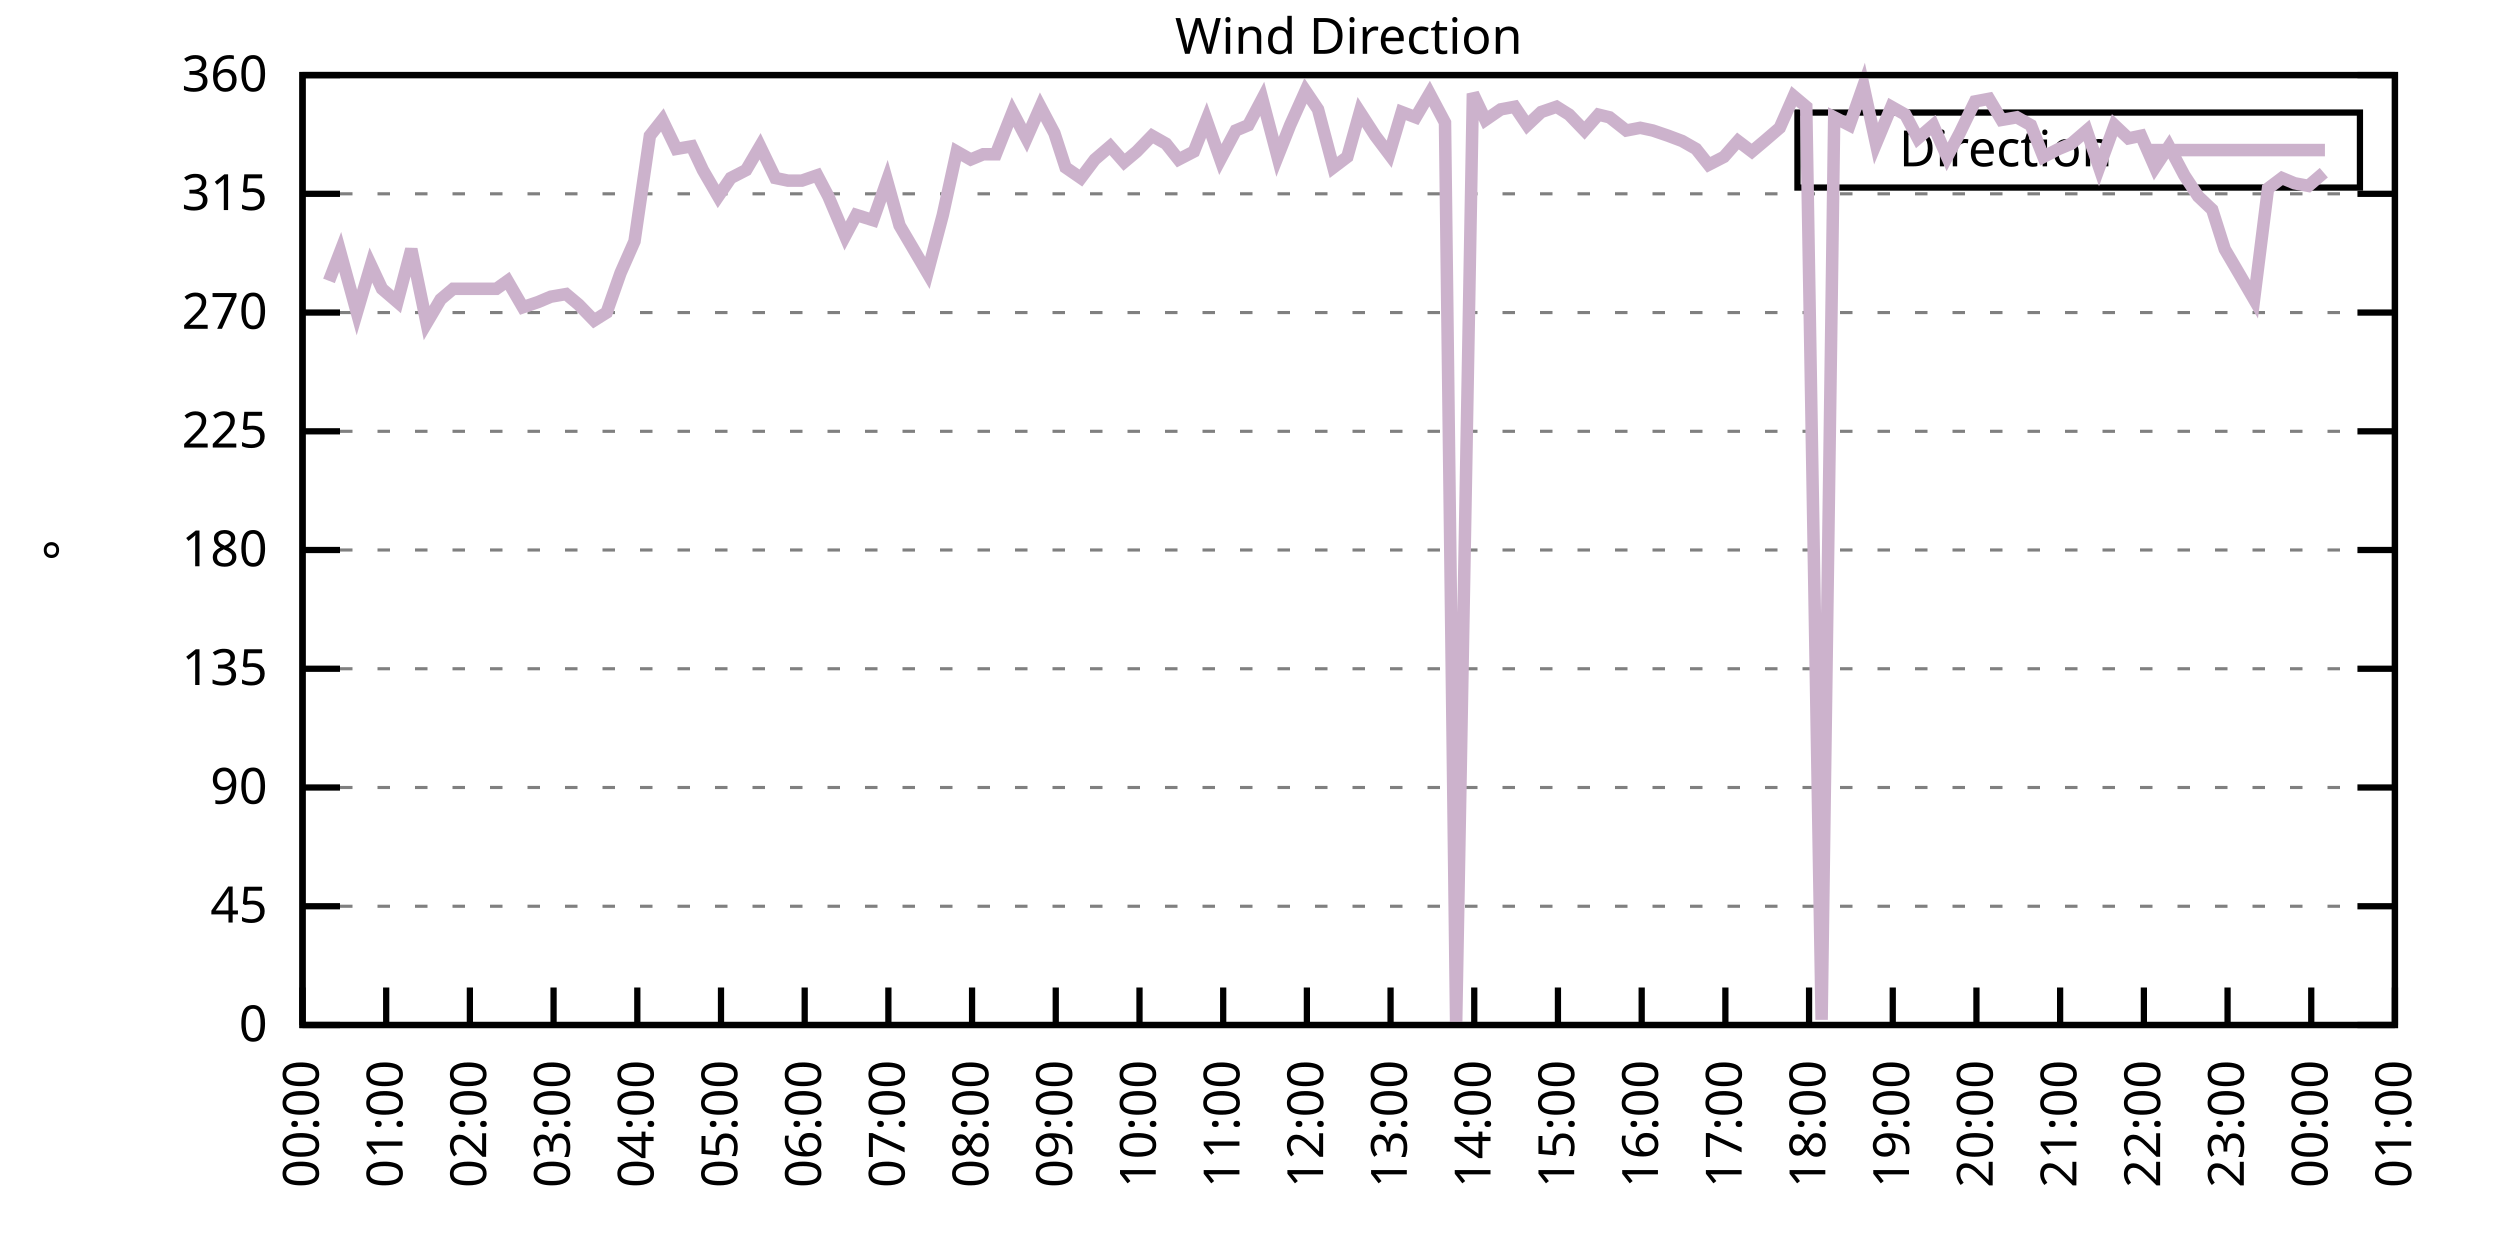
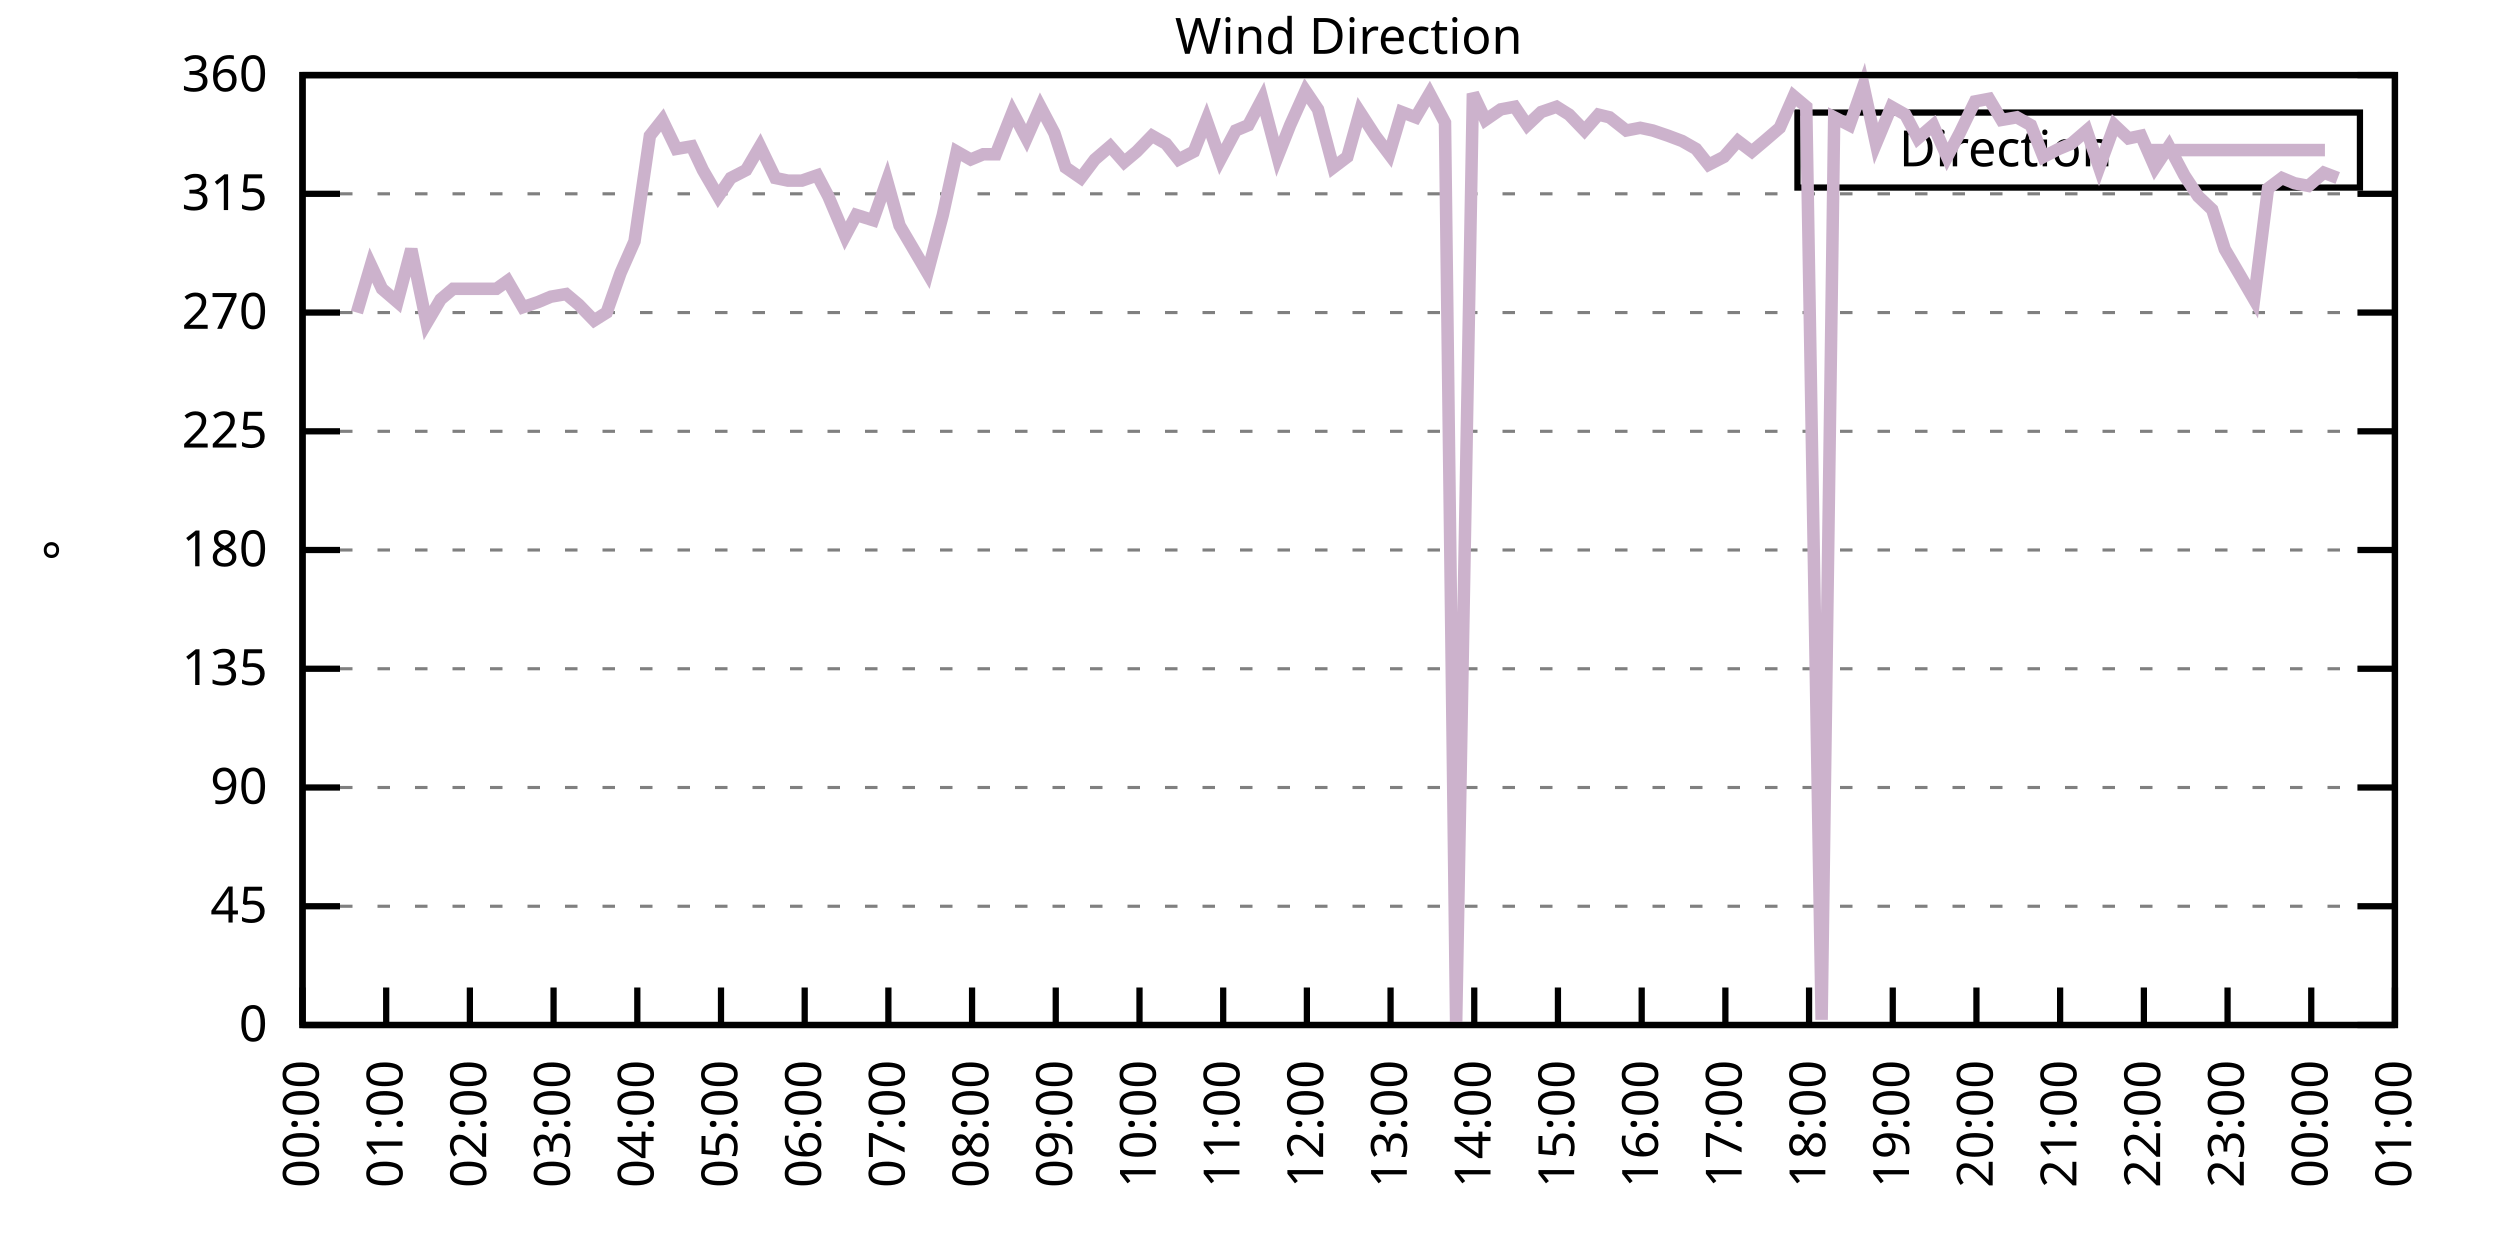
<svg xmlns="http://www.w3.org/2000/svg" xmlns:xlink="http://www.w3.org/1999/xlink" width="400" height="200" viewBox="0 0 400 200">
  <g id="gnuplot_canvas">
    <rect x="0" y="0" width="400" height="200" fill="none" />
    <defs>
      <circle id="gpDot" r="0.5" stroke-width="0.5" stroke="currentColor" />
      <path id="gpPt0" stroke-width="0.333" stroke="currentColor" d="M-1,0 h2 M0,-1 v2" />
      <path id="gpPt1" stroke-width="0.333" stroke="currentColor" d="M-1,-1 L1,1 M1,-1 L-1,1" />
      <path id="gpPt2" stroke-width="0.333" stroke="currentColor" d="M-1,0 L1,0 M0,-1 L0,1 M-1,-1 L1,1 M-1,1 L1,-1" />
      <rect id="gpPt3" stroke-width="0.333" stroke="currentColor" x="-1" y="-1" width="2" height="2" />
      <rect id="gpPt4" stroke-width="0.333" stroke="currentColor" fill="currentColor" x="-1" y="-1" width="2" height="2" />
      <circle id="gpPt5" stroke-width="0.333" stroke="currentColor" cx="0" cy="0" r="1" />
      <use xlink:href="#gpPt5" id="gpPt6" fill="currentColor" stroke="none" />
      <path id="gpPt7" stroke-width="0.333" stroke="currentColor" d="M0,-1.33 L-1.33,0.67 L1.33,0.67 z" />
      <use xlink:href="#gpPt7" id="gpPt8" fill="currentColor" stroke="none" />
      <use xlink:href="#gpPt7" id="gpPt9" stroke="currentColor" transform="rotate(180)" />
      <use xlink:href="#gpPt9" id="gpPt10" fill="currentColor" stroke="none" />
      <use xlink:href="#gpPt3" id="gpPt11" stroke="currentColor" transform="rotate(45)" />
      <use xlink:href="#gpPt11" id="gpPt12" fill="currentColor" stroke="none" />
      <path id="gpPt13" stroke-width="0.333" stroke="currentColor" d="M0,1.330 L1.265,0.411 L0.782,-1.067 L-0.782,-1.076 L-1.265,0.411 z" />
      <use xlink:href="#gpPt13" id="gpPt14" fill="currentColor" stroke="none" />
      <filter id="textbox" filterUnits="objectBoundingBox" x="0" y="0" height="1" width="1">
        <feFlood flood-color="white" flood-opacity="1" result="bgnd" />
        <feComposite in="SourceGraphic" in2="bgnd" operator="atop" />
      </filter>
      <filter id="greybox" filterUnits="objectBoundingBox" x="0" y="0" height="1" width="1">
        <feFlood flood-color="lightgrey" flood-opacity="1" result="grey" />
        <feComposite in="SourceGraphic" in2="grey" operator="atop" />
      </filter>
    </defs>
    <g fill="none" color="white" stroke="currentColor" stroke-width="1.00" stroke-linecap="butt" stroke-linejoin="miter">
</g>
    <g fill="none" color="black" stroke="currentColor" stroke-width="1.00" stroke-linecap="butt" stroke-linejoin="miter">
      <g stroke="none" shape-rendering="crispEdges">
        <polygon fill="rgb(255, 255, 255)" points="48.40,164.00 383.18,164.00 383.18,12.02 48.40,12.02 " />
      </g>
    </g>
    <g fill="none" color="black" stroke="currentColor" stroke-width="1.00" stroke-linecap="butt" stroke-linejoin="miter">
</g>
    <g fill="none" color="black" stroke="black" stroke-width="0.50" stroke-linecap="butt" stroke-linejoin="miter">
</g>
    <g fill="none" color="gray" stroke="currentColor" stroke-width="0.50" stroke-linecap="butt" stroke-linejoin="miter">
      <path stroke="gray" stroke-dasharray="2,4" class="gridline" d="M48.40,164.00 L383.19,164.00  " />
    </g>
    <g fill="none" color="gray" stroke="gray" stroke-width="1.00" stroke-linecap="butt" stroke-linejoin="miter">
</g>
    <g fill="none" color="black" stroke="currentColor" stroke-width="1.00" stroke-linecap="butt" stroke-linejoin="miter">
      <path stroke="black" d="M48.40,164.00 L54.40,164.00 M383.19,164.00 L377.19,164.00  " />
      <g transform="translate(42.80,166.60)" stroke="none" fill="black" font-family="Sans" font-size="8.00" text-anchor="end">
        <text>
          <tspan font-family="Sans"> 0</tspan>
        </text>
      </g>
    </g>
    <g fill="none" color="black" stroke="currentColor" stroke-width="1.00" stroke-linecap="butt" stroke-linejoin="miter">
</g>
    <g fill="none" color="black" stroke="black" stroke-width="0.50" stroke-linecap="butt" stroke-linejoin="miter">
</g>
    <g fill="none" color="gray" stroke="currentColor" stroke-width="0.50" stroke-linecap="butt" stroke-linejoin="miter">
      <path stroke="gray" stroke-dasharray="2,4" class="gridline" d="M48.40,145.00 L383.19,145.00  " />
    </g>
    <g fill="none" color="gray" stroke="gray" stroke-width="1.00" stroke-linecap="butt" stroke-linejoin="miter">
</g>
    <g fill="none" color="black" stroke="currentColor" stroke-width="1.00" stroke-linecap="butt" stroke-linejoin="miter">
      <path stroke="black" d="M48.40,145.00 L54.40,145.00 M383.19,145.00 L377.19,145.00  " />
      <g transform="translate(42.80,147.60)" stroke="none" fill="black" font-family="Sans" font-size="8.00" text-anchor="end">
        <text>
          <tspan font-family="Sans"> 45</tspan>
        </text>
      </g>
    </g>
    <g fill="none" color="black" stroke="currentColor" stroke-width="1.00" stroke-linecap="butt" stroke-linejoin="miter">
</g>
    <g fill="none" color="black" stroke="black" stroke-width="0.50" stroke-linecap="butt" stroke-linejoin="miter">
</g>
    <g fill="none" color="gray" stroke="currentColor" stroke-width="0.50" stroke-linecap="butt" stroke-linejoin="miter">
      <path stroke="gray" stroke-dasharray="2,4" class="gridline" d="M48.40,126.00 L383.19,126.00  " />
    </g>
    <g fill="none" color="gray" stroke="gray" stroke-width="1.00" stroke-linecap="butt" stroke-linejoin="miter">
</g>
    <g fill="none" color="black" stroke="currentColor" stroke-width="1.00" stroke-linecap="butt" stroke-linejoin="miter">
      <path stroke="black" d="M48.40,126.00 L54.40,126.00 M383.19,126.00 L377.19,126.00  " />
      <g transform="translate(42.80,128.60)" stroke="none" fill="black" font-family="Sans" font-size="8.00" text-anchor="end">
        <text>
          <tspan font-family="Sans"> 90</tspan>
        </text>
      </g>
    </g>
    <g fill="none" color="black" stroke="currentColor" stroke-width="1.00" stroke-linecap="butt" stroke-linejoin="miter">
</g>
    <g fill="none" color="black" stroke="black" stroke-width="0.50" stroke-linecap="butt" stroke-linejoin="miter">
</g>
    <g fill="none" color="gray" stroke="currentColor" stroke-width="0.50" stroke-linecap="butt" stroke-linejoin="miter">
      <path stroke="gray" stroke-dasharray="2,4" class="gridline" d="M48.40,107.00 L383.19,107.00  " />
    </g>
    <g fill="none" color="gray" stroke="gray" stroke-width="1.00" stroke-linecap="butt" stroke-linejoin="miter">
</g>
    <g fill="none" color="black" stroke="currentColor" stroke-width="1.00" stroke-linecap="butt" stroke-linejoin="miter">
      <path stroke="black" d="M48.40,107.00 L54.40,107.00 M383.19,107.00 L377.19,107.00  " />
      <g transform="translate(42.80,109.60)" stroke="none" fill="black" font-family="Sans" font-size="8.00" text-anchor="end">
        <text>
          <tspan font-family="Sans"> 135</tspan>
        </text>
      </g>
    </g>
    <g fill="none" color="black" stroke="currentColor" stroke-width="1.00" stroke-linecap="butt" stroke-linejoin="miter">
</g>
    <g fill="none" color="black" stroke="black" stroke-width="0.50" stroke-linecap="butt" stroke-linejoin="miter">
</g>
    <g fill="none" color="gray" stroke="currentColor" stroke-width="0.50" stroke-linecap="butt" stroke-linejoin="miter">
      <path stroke="gray" stroke-dasharray="2,4" class="gridline" d="M48.40,88.00 L383.19,88.00  " />
    </g>
    <g fill="none" color="gray" stroke="gray" stroke-width="1.00" stroke-linecap="butt" stroke-linejoin="miter">
</g>
    <g fill="none" color="black" stroke="currentColor" stroke-width="1.00" stroke-linecap="butt" stroke-linejoin="miter">
      <path stroke="black" d="M48.40,88.00 L54.40,88.00 M383.19,88.00 L377.19,88.00  " />
      <g transform="translate(42.80,90.60)" stroke="none" fill="black" font-family="Sans" font-size="8.00" text-anchor="end">
        <text>
          <tspan font-family="Sans"> 180</tspan>
        </text>
      </g>
    </g>
    <g fill="none" color="black" stroke="currentColor" stroke-width="1.00" stroke-linecap="butt" stroke-linejoin="miter">
</g>
    <g fill="none" color="black" stroke="black" stroke-width="0.50" stroke-linecap="butt" stroke-linejoin="miter">
</g>
    <g fill="none" color="gray" stroke="currentColor" stroke-width="0.50" stroke-linecap="butt" stroke-linejoin="miter">
      <path stroke="gray" stroke-dasharray="2,4" class="gridline" d="M48.40,69.01 L383.19,69.01  " />
    </g>
    <g fill="none" color="gray" stroke="gray" stroke-width="1.00" stroke-linecap="butt" stroke-linejoin="miter">
</g>
    <g fill="none" color="black" stroke="currentColor" stroke-width="1.00" stroke-linecap="butt" stroke-linejoin="miter">
      <path stroke="black" d="M48.40,69.01 L54.40,69.01 M383.19,69.01 L377.19,69.01  " />
      <g transform="translate(42.80,71.61)" stroke="none" fill="black" font-family="Sans" font-size="8.00" text-anchor="end">
        <text>
          <tspan font-family="Sans"> 225</tspan>
        </text>
      </g>
    </g>
    <g fill="none" color="black" stroke="currentColor" stroke-width="1.00" stroke-linecap="butt" stroke-linejoin="miter">
</g>
    <g fill="none" color="black" stroke="black" stroke-width="0.50" stroke-linecap="butt" stroke-linejoin="miter">
</g>
    <g fill="none" color="gray" stroke="currentColor" stroke-width="0.50" stroke-linecap="butt" stroke-linejoin="miter">
      <path stroke="gray" stroke-dasharray="2,4" class="gridline" d="M48.40,50.01 L383.19,50.01  " />
    </g>
    <g fill="none" color="gray" stroke="gray" stroke-width="1.00" stroke-linecap="butt" stroke-linejoin="miter">
</g>
    <g fill="none" color="black" stroke="currentColor" stroke-width="1.00" stroke-linecap="butt" stroke-linejoin="miter">
      <path stroke="black" d="M48.40,50.01 L54.40,50.01 M383.19,50.01 L377.19,50.01  " />
      <g transform="translate(42.80,52.61)" stroke="none" fill="black" font-family="Sans" font-size="8.00" text-anchor="end">
        <text>
          <tspan font-family="Sans"> 270</tspan>
        </text>
      </g>
    </g>
    <g fill="none" color="black" stroke="currentColor" stroke-width="1.00" stroke-linecap="butt" stroke-linejoin="miter">
</g>
    <g fill="none" color="black" stroke="black" stroke-width="0.50" stroke-linecap="butt" stroke-linejoin="miter">
</g>
    <g fill="none" color="gray" stroke="currentColor" stroke-width="0.50" stroke-linecap="butt" stroke-linejoin="miter">
      <path stroke="gray" stroke-dasharray="2,4" class="gridline" d="M48.40,31.01 L383.19,31.01  " />
    </g>
    <g fill="none" color="gray" stroke="gray" stroke-width="1.00" stroke-linecap="butt" stroke-linejoin="miter">
</g>
    <g fill="none" color="black" stroke="currentColor" stroke-width="1.00" stroke-linecap="butt" stroke-linejoin="miter">
      <path stroke="black" d="M48.40,31.01 L54.40,31.01 M383.19,31.01 L377.19,31.01  " />
      <g transform="translate(42.80,33.61)" stroke="none" fill="black" font-family="Sans" font-size="8.00" text-anchor="end">
        <text>
          <tspan font-family="Sans"> 315</tspan>
        </text>
      </g>
    </g>
    <g fill="none" color="black" stroke="currentColor" stroke-width="1.00" stroke-linecap="butt" stroke-linejoin="miter">
</g>
    <g fill="none" color="black" stroke="black" stroke-width="0.50" stroke-linecap="butt" stroke-linejoin="miter">
</g>
    <g fill="none" color="gray" stroke="currentColor" stroke-width="0.50" stroke-linecap="butt" stroke-linejoin="miter">
      <path stroke="gray" stroke-dasharray="2,4" class="gridline" d="M48.40,12.01 L383.19,12.01  " />
    </g>
    <g fill="none" color="gray" stroke="gray" stroke-width="1.00" stroke-linecap="butt" stroke-linejoin="miter">
</g>
    <g fill="none" color="black" stroke="currentColor" stroke-width="1.00" stroke-linecap="butt" stroke-linejoin="miter">
      <path stroke="black" d="M48.40,12.01 L54.40,12.01 M383.19,12.01 L377.19,12.01  " />
      <g transform="translate(42.80,14.61)" stroke="none" fill="black" font-family="Sans" font-size="8.00" text-anchor="end">
        <text>
          <tspan font-family="Sans"> 360</tspan>
        </text>
      </g>
    </g>
    <g fill="none" color="black" stroke="currentColor" stroke-width="1.00" stroke-linecap="butt" stroke-linejoin="miter">
      <path stroke="black" d="M48.40,164.00 L48.40,158.00  " />
      <g transform="translate(51.00,169.60) rotate(270.00)" stroke="none" fill="black" font-family="Sans" font-size="8.00" text-anchor="end">
        <text>
          <tspan font-family="Sans">00:00</tspan>
        </text>
      </g>
    </g>
    <g fill="none" color="black" stroke="currentColor" stroke-width="1.00" stroke-linecap="butt" stroke-linejoin="miter">
      <path stroke="black" d="M61.79,164.00 L61.79,158.00  " />
      <g transform="translate(64.39,169.60) rotate(270.00)" stroke="none" fill="black" font-family="Sans" font-size="8.00" text-anchor="end">
        <text>
          <tspan font-family="Sans">01:00</tspan>
        </text>
      </g>
    </g>
    <g fill="none" color="black" stroke="currentColor" stroke-width="1.00" stroke-linecap="butt" stroke-linejoin="miter">
      <path stroke="black" d="M75.18,164.00 L75.18,158.00  " />
      <g transform="translate(77.78,169.60) rotate(270.00)" stroke="none" fill="black" font-family="Sans" font-size="8.00" text-anchor="end">
        <text>
          <tspan font-family="Sans">02:00</tspan>
        </text>
      </g>
    </g>
    <g fill="none" color="black" stroke="currentColor" stroke-width="1.00" stroke-linecap="butt" stroke-linejoin="miter">
      <path stroke="black" d="M88.57,164.00 L88.57,158.00  " />
      <g transform="translate(91.17,169.60) rotate(270.00)" stroke="none" fill="black" font-family="Sans" font-size="8.00" text-anchor="end">
        <text>
          <tspan font-family="Sans">03:00</tspan>
        </text>
      </g>
    </g>
    <g fill="none" color="black" stroke="currentColor" stroke-width="1.00" stroke-linecap="butt" stroke-linejoin="miter">
      <path stroke="black" d="M101.97,164.00 L101.97,158.00  " />
      <g transform="translate(104.57,169.60) rotate(270.00)" stroke="none" fill="black" font-family="Sans" font-size="8.00" text-anchor="end">
        <text>
          <tspan font-family="Sans">04:00</tspan>
        </text>
      </g>
    </g>
    <g fill="none" color="black" stroke="currentColor" stroke-width="1.00" stroke-linecap="butt" stroke-linejoin="miter">
      <path stroke="black" d="M115.36,164.00 L115.36,158.00  " />
      <g transform="translate(117.96,169.60) rotate(270.00)" stroke="none" fill="black" font-family="Sans" font-size="8.00" text-anchor="end">
        <text>
          <tspan font-family="Sans">05:00</tspan>
        </text>
      </g>
    </g>
    <g fill="none" color="black" stroke="currentColor" stroke-width="1.00" stroke-linecap="butt" stroke-linejoin="miter">
      <path stroke="black" d="M128.75,164.00 L128.75,158.00  " />
      <g transform="translate(131.35,169.60) rotate(270.00)" stroke="none" fill="black" font-family="Sans" font-size="8.00" text-anchor="end">
        <text>
          <tspan font-family="Sans">06:00</tspan>
        </text>
      </g>
    </g>
    <g fill="none" color="black" stroke="currentColor" stroke-width="1.00" stroke-linecap="butt" stroke-linejoin="miter">
      <path stroke="black" d="M142.14,164.00 L142.14,158.00  " />
      <g transform="translate(144.74,169.60) rotate(270.00)" stroke="none" fill="black" font-family="Sans" font-size="8.00" text-anchor="end">
        <text>
          <tspan font-family="Sans">07:00</tspan>
        </text>
      </g>
    </g>
    <g fill="none" color="black" stroke="currentColor" stroke-width="1.00" stroke-linecap="butt" stroke-linejoin="miter">
      <path stroke="black" d="M155.53,164.00 L155.53,158.00  " />
      <g transform="translate(158.13,169.60) rotate(270.00)" stroke="none" fill="black" font-family="Sans" font-size="8.00" text-anchor="end">
        <text>
          <tspan font-family="Sans">08:00</tspan>
        </text>
      </g>
    </g>
    <g fill="none" color="black" stroke="currentColor" stroke-width="1.00" stroke-linecap="butt" stroke-linejoin="miter">
      <path stroke="black" d="M168.92,164.00 L168.92,158.00  " />
      <g transform="translate(171.52,169.60) rotate(270.00)" stroke="none" fill="black" font-family="Sans" font-size="8.00" text-anchor="end">
        <text>
          <tspan font-family="Sans">09:00</tspan>
        </text>
      </g>
    </g>
    <g fill="none" color="black" stroke="currentColor" stroke-width="1.00" stroke-linecap="butt" stroke-linejoin="miter">
      <path stroke="black" d="M182.32,164.00 L182.32,158.00  " />
      <g transform="translate(184.92,169.60) rotate(270.00)" stroke="none" fill="black" font-family="Sans" font-size="8.00" text-anchor="end">
        <text>
          <tspan font-family="Sans">10:00</tspan>
        </text>
      </g>
    </g>
    <g fill="none" color="black" stroke="currentColor" stroke-width="1.00" stroke-linecap="butt" stroke-linejoin="miter">
      <path stroke="black" d="M195.71,164.00 L195.71,158.00  " />
      <g transform="translate(198.31,169.60) rotate(270.00)" stroke="none" fill="black" font-family="Sans" font-size="8.00" text-anchor="end">
        <text>
          <tspan font-family="Sans">11:00</tspan>
        </text>
      </g>
    </g>
    <g fill="none" color="black" stroke="currentColor" stroke-width="1.00" stroke-linecap="butt" stroke-linejoin="miter">
      <path stroke="black" d="M209.10,164.00 L209.10,158.00  " />
      <g transform="translate(211.70,169.60) rotate(270.00)" stroke="none" fill="black" font-family="Sans" font-size="8.00" text-anchor="end">
        <text>
          <tspan font-family="Sans">12:00</tspan>
        </text>
      </g>
    </g>
    <g fill="none" color="black" stroke="currentColor" stroke-width="1.00" stroke-linecap="butt" stroke-linejoin="miter">
      <path stroke="black" d="M222.49,164.00 L222.49,158.00  " />
      <g transform="translate(225.09,169.60) rotate(270.00)" stroke="none" fill="black" font-family="Sans" font-size="8.00" text-anchor="end">
        <text>
          <tspan font-family="Sans">13:00</tspan>
        </text>
      </g>
    </g>
    <g fill="none" color="black" stroke="currentColor" stroke-width="1.00" stroke-linecap="butt" stroke-linejoin="miter">
      <path stroke="black" d="M235.88,164.00 L235.88,158.00  " />
      <g transform="translate(238.48,169.60) rotate(270.00)" stroke="none" fill="black" font-family="Sans" font-size="8.00" text-anchor="end">
        <text>
          <tspan font-family="Sans">14:00</tspan>
        </text>
      </g>
    </g>
    <g fill="none" color="black" stroke="currentColor" stroke-width="1.00" stroke-linecap="butt" stroke-linejoin="miter">
      <path stroke="black" d="M249.27,164.00 L249.27,158.00  " />
      <g transform="translate(251.87,169.60) rotate(270.00)" stroke="none" fill="black" font-family="Sans" font-size="8.00" text-anchor="end">
        <text>
          <tspan font-family="Sans">15:00</tspan>
        </text>
      </g>
    </g>
    <g fill="none" color="black" stroke="currentColor" stroke-width="1.00" stroke-linecap="butt" stroke-linejoin="miter">
      <path stroke="black" d="M262.67,164.00 L262.67,158.00  " />
      <g transform="translate(265.27,169.60) rotate(270.00)" stroke="none" fill="black" font-family="Sans" font-size="8.00" text-anchor="end">
        <text>
          <tspan font-family="Sans">16:00</tspan>
        </text>
      </g>
    </g>
    <g fill="none" color="black" stroke="currentColor" stroke-width="1.00" stroke-linecap="butt" stroke-linejoin="miter">
      <path stroke="black" d="M276.06,164.00 L276.06,158.00  " />
      <g transform="translate(278.66,169.60) rotate(270.00)" stroke="none" fill="black" font-family="Sans" font-size="8.00" text-anchor="end">
        <text>
          <tspan font-family="Sans">17:00</tspan>
        </text>
      </g>
    </g>
    <g fill="none" color="black" stroke="currentColor" stroke-width="1.00" stroke-linecap="butt" stroke-linejoin="miter">
      <path stroke="black" d="M289.45,164.00 L289.45,158.00  " />
      <g transform="translate(292.05,169.60) rotate(270.00)" stroke="none" fill="black" font-family="Sans" font-size="8.00" text-anchor="end">
        <text>
          <tspan font-family="Sans">18:00</tspan>
        </text>
      </g>
    </g>
    <g fill="none" color="black" stroke="currentColor" stroke-width="1.00" stroke-linecap="butt" stroke-linejoin="miter">
      <path stroke="black" d="M302.84,164.00 L302.84,158.00  " />
      <g transform="translate(305.44,169.60) rotate(270.00)" stroke="none" fill="black" font-family="Sans" font-size="8.00" text-anchor="end">
        <text>
          <tspan font-family="Sans">19:00</tspan>
        </text>
      </g>
    </g>
    <g fill="none" color="black" stroke="currentColor" stroke-width="1.00" stroke-linecap="butt" stroke-linejoin="miter">
      <path stroke="black" d="M316.23,164.00 L316.23,158.00  " />
      <g transform="translate(318.83,169.60) rotate(270.00)" stroke="none" fill="black" font-family="Sans" font-size="8.00" text-anchor="end">
        <text>
          <tspan font-family="Sans">20:00</tspan>
        </text>
      </g>
    </g>
    <g fill="none" color="black" stroke="currentColor" stroke-width="1.00" stroke-linecap="butt" stroke-linejoin="miter">
      <path stroke="black" d="M329.62,164.00 L329.62,158.00  " />
      <g transform="translate(332.22,169.60) rotate(270.00)" stroke="none" fill="black" font-family="Sans" font-size="8.00" text-anchor="end">
        <text>
          <tspan font-family="Sans">21:00</tspan>
        </text>
      </g>
    </g>
    <g fill="none" color="black" stroke="currentColor" stroke-width="1.00" stroke-linecap="butt" stroke-linejoin="miter">
      <path stroke="black" d="M343.02,164.00 L343.02,158.00  " />
      <g transform="translate(345.62,169.60) rotate(270.00)" stroke="none" fill="black" font-family="Sans" font-size="8.00" text-anchor="end">
        <text>
          <tspan font-family="Sans">22:00</tspan>
        </text>
      </g>
    </g>
    <g fill="none" color="black" stroke="currentColor" stroke-width="1.00" stroke-linecap="butt" stroke-linejoin="miter">
      <path stroke="black" d="M356.41,164.00 L356.41,158.00  " />
      <g transform="translate(359.01,169.60) rotate(270.00)" stroke="none" fill="black" font-family="Sans" font-size="8.00" text-anchor="end">
        <text>
          <tspan font-family="Sans">23:00</tspan>
        </text>
      </g>
    </g>
    <g fill="none" color="black" stroke="currentColor" stroke-width="1.00" stroke-linecap="butt" stroke-linejoin="miter">
      <path stroke="black" d="M369.80,164.00 L369.80,158.00  " />
      <g transform="translate(372.40,169.60) rotate(270.00)" stroke="none" fill="black" font-family="Sans" font-size="8.00" text-anchor="end">
        <text>
          <tspan font-family="Sans">00:00</tspan>
        </text>
      </g>
    </g>
    <g fill="none" color="black" stroke="currentColor" stroke-width="1.00" stroke-linecap="butt" stroke-linejoin="miter">
      <path stroke="black" d="M383.19,164.00 L383.19,158.00  " />
      <g transform="translate(385.79,169.60) rotate(270.00)" stroke="none" fill="black" font-family="Sans" font-size="8.00" text-anchor="end">
        <text>
          <tspan font-family="Sans">01:00</tspan>
        </text>
      </g>
    </g>
    <g fill="none" color="black" stroke="currentColor" stroke-width="1.00" stroke-linecap="butt" stroke-linejoin="miter">
</g>
    <g fill="none" color="black" stroke="currentColor" stroke-width="1.00" stroke-linecap="butt" stroke-linejoin="miter">
      <path stroke="black" d="M48.40,12.01 L48.40,164.00 L383.19,164.00 L383.19,12.01 L48.40,12.01 Z  " />
    </g>
    <g fill="none" color="black" stroke="currentColor" stroke-width="1.00" stroke-linecap="butt" stroke-linejoin="miter">
</g>
    <g fill="none" color="black" stroke="currentColor" stroke-width="1.00" stroke-linecap="butt" stroke-linejoin="miter">
      <path stroke="black" d="M287.59,30.01 L287.59,18.01 L377.59,18.01 L377.59,30.01 L287.59,30.01 Z  " />
    </g>
    <g id="Wind_direction_plot_1">
      <g fill="none" color="white" stroke="black" stroke-width="2.00" stroke-linecap="butt" stroke-linejoin="miter">
</g>
      <g fill="none" color="black" stroke="currentColor" stroke-width="2.00" stroke-linecap="butt" stroke-linejoin="miter">
        <g transform="translate(337.99,26.61)" stroke="none" fill="black" font-family="Sans" font-size="8.00" text-anchor="end">
          <text>
            <tspan font-family="Sans">Direction</tspan>
          </text>
        </g>
      </g>
      <g fill="none" color="black" stroke="currentColor" stroke-width="2.00" stroke-linecap="butt" stroke-linejoin="miter">
-         <path stroke="rgb(204, 178, 204)" d="M343.59,24.01 L371.99,24.01 M52.64,44.94 L54.43,40.30 L57.10,50.01 L59.34,42.41 L61.12,46.21 L63.58,48.32   L65.81,39.87 L68.26,51.70 L70.50,47.90 L72.50,46.21 L74.74,46.21 L76.97,46.21 L79.42,46.21 L81.21,44.94   L83.66,49.16 L86.12,48.32 L88.13,47.47 L90.58,47.05 L92.59,48.74 L95.05,51.27 L97.06,50.01 L99.29,43.67   L101.52,38.61 L103.98,21.72 L105.98,19.19 L108.22,23.83 L110.67,23.41 L112.46,27.21 L114.91,31.43 L116.92,28.48   L119.38,27.21 L121.61,23.41 L124.06,28.48 L126.07,28.90 L128.30,28.90 L130.76,28.05 L132.54,31.43 L135.22,37.76   L137.01,34.39 L139.69,35.23 L141.92,28.90 L143.93,36.08 L146.16,39.87 L148.39,43.67 L150.85,34.39 L153.08,24.25   L155.31,25.52 L157.32,24.68 L159.33,24.68 L162.01,17.92 L164.24,22.14 L166.47,17.08 L168.70,21.30 L170.49,26.79   L172.94,28.48 L175.17,25.52 L177.63,23.41 L179.86,25.94 L181.87,24.25 L184.32,21.72 L186.56,22.99 L188.57,25.52   L191.02,24.25 L193.03,19.19 L195.26,25.52 L197.72,20.88 L199.73,20.03 L201.96,15.81 L204.41,25.10 L206.42,20.03   L208.88,14.54 L210.88,17.50 L213.34,26.79 L215.57,25.10 L217.58,17.92 L220.04,21.72 L222.27,24.68 L224.28,17.92   L226.51,18.77 L228.74,14.97 L231.20,19.61 L232.98,164.00 L235.66,14.97 L237.67,19.19 L240.12,17.50 L242.36,17.08   L244.36,20.03 L246.60,17.92 L249.05,17.08 L251.06,18.34 L253.51,20.88 L255.75,18.34 L257.53,18.77 L260.21,20.88   L262.44,20.45 L264.45,20.88 L266.91,21.72 L269.14,22.56 L271.37,23.83 L273.38,26.36 L275.83,25.10 L278.07,22.56   L280.30,24.25 L282.31,22.56 L284.76,20.45 L286.99,15.39 L289.00,17.08 L291.46,163.16 L293.47,18.77 L295.92,20.03   L298.15,13.70 L300.16,22.99 L302.62,17.08 L304.85,18.34 L306.86,22.14 L309.31,20.03 L311.54,25.10 L313.55,21.30   L316.01,16.23 L318.24,15.81 L320.25,19.19 L322.70,18.77 L324.94,20.03 L326.95,25.10 L329.40,23.83 L331.41,22.99   L333.86,20.88 L335.87,26.79 L338.33,20.03 L340.56,22.14 L342.57,21.72 L344.80,26.79 L347.03,23.41 L349.49,28.05   L351.72,31.43 L353.95,33.54 L355.96,39.87 L358.19,43.67 L360.65,47.90 L362.88,30.16 L365.11,28.48 L367.12,29.32   L369.35,29.74 L371.81,27.63  " />
+         <path stroke="rgb(204, 178, 204)" d="M343.59,24.01 L371.99,24.01 M57.10,50.01 L59.34,42.41 L61.12,46.21 L63.58,48.32 L65.81,39.87 L68.26,51.70   L70.50,47.90 L72.50,46.21 L74.74,46.21 L76.97,46.21 L79.42,46.21 L81.21,44.94 L83.66,49.16 L86.12,48.32   L88.13,47.47 L90.58,47.05 L92.59,48.74 L95.05,51.27 L97.06,50.01 L99.29,43.67 L101.52,38.61 L103.98,21.72   L105.98,19.19 L108.22,23.83 L110.67,23.41 L112.46,27.21 L114.91,31.43 L116.92,28.48 L119.38,27.21 L121.61,23.41   L124.06,28.48 L126.07,28.90 L128.30,28.90 L130.76,28.05 L132.54,31.43 L135.22,37.76 L137.01,34.39 L139.69,35.23   L141.92,28.90 L143.93,36.08 L146.16,39.87 L148.39,43.67 L150.85,34.39 L153.08,24.25 L155.31,25.52 L157.32,24.68   L159.33,24.68 L162.01,17.92 L164.24,22.14 L166.47,17.08 L168.70,21.30 L170.49,26.79 L172.94,28.48 L175.17,25.52   L177.63,23.41 L179.86,25.94 L181.87,24.25 L184.32,21.72 L186.56,22.99 L188.57,25.52 L191.02,24.25 L193.03,19.19   L195.26,25.52 L197.72,20.88 L199.73,20.03 L201.96,15.81 L204.41,25.10 L206.42,20.03 L208.88,14.54 L210.88,17.50   L213.34,26.79 L215.57,25.10 L217.58,17.92 L220.04,21.72 L222.27,24.68 L224.28,17.92 L226.51,18.77 L228.74,14.97   L231.20,19.61 L232.98,164.00 L235.66,14.97 L237.67,19.19 L240.12,17.50 L242.36,17.08 L244.36,20.03 L246.60,17.92   L249.05,17.08 L251.06,18.34 L253.51,20.88 L255.75,18.34 L257.53,18.77 L260.21,20.88 L262.44,20.45 L264.45,20.88   L266.91,21.72 L269.14,22.56 L271.37,23.83 L273.38,26.36 L275.83,25.10 L278.07,22.56 L280.30,24.25 L282.31,22.56   L284.76,20.45 L286.99,15.39 L289.00,17.08 L291.46,163.16 L293.47,18.77 L295.92,20.03 L298.15,13.70 L300.16,22.99   L302.62,17.08 L304.85,18.34 L306.86,22.14 L309.31,20.03 L311.54,25.10 L313.55,21.30 L316.01,16.23 L318.24,15.81   L320.25,19.19 L322.70,18.77 L324.94,20.03 L326.95,25.10 L329.40,23.83 L331.41,22.99 L333.86,20.88 L335.87,26.79   L338.33,20.03 L340.56,22.14 L342.57,21.72 L344.80,26.79 L347.03,23.41 L349.49,28.05 L351.72,31.43 L353.95,33.54   L355.96,39.87 L358.19,43.67 L360.65,47.90 L362.88,30.16 L365.11,28.48 L367.12,29.32 L369.35,29.74 L371.81,27.63   L374.04,28.48  " />
      </g>
    </g>
    <g fill="none" color="black" stroke="currentColor" stroke-width="2.00" stroke-linecap="butt" stroke-linejoin="miter">
</g>
    <g fill="none" color="black" stroke="black" stroke-width="1.00" stroke-linecap="butt" stroke-linejoin="miter">
</g>
    <g fill="none" color="black" stroke="currentColor" stroke-width="1.00" stroke-linecap="butt" stroke-linejoin="miter">
      <path stroke="black" d="M48.40,12.01 L48.40,164.00 L383.19,164.00 L383.19,12.01 L48.40,12.01 Z  " />
      <g transform="translate(12.80,88.01) rotate(270.00)" stroke="none" fill="black" font-family="Sans" font-size="8.00" text-anchor="middle">
        <text>
          <tspan font-family="Sans">°</tspan>
        </text>
      </g>
    </g>
    <g fill="none" color="black" stroke="currentColor" stroke-width="1.00" stroke-linecap="butt" stroke-linejoin="miter">
</g>
    <g fill="none" color="black" stroke="currentColor" stroke-width="1.00" stroke-linecap="butt" stroke-linejoin="miter">
      <g transform="translate(215.79,8.61)" stroke="none" fill="black" font-family="Sans" font-size="8.00" text-anchor="middle">
        <text>
          <tspan font-family="Sans">Wind Direction</tspan>
        </text>
      </g>
    </g>
    <g fill="none" color="black" stroke="currentColor" stroke-width="1.00" stroke-linecap="butt" stroke-linejoin="miter">
</g>
  </g>
</svg>
